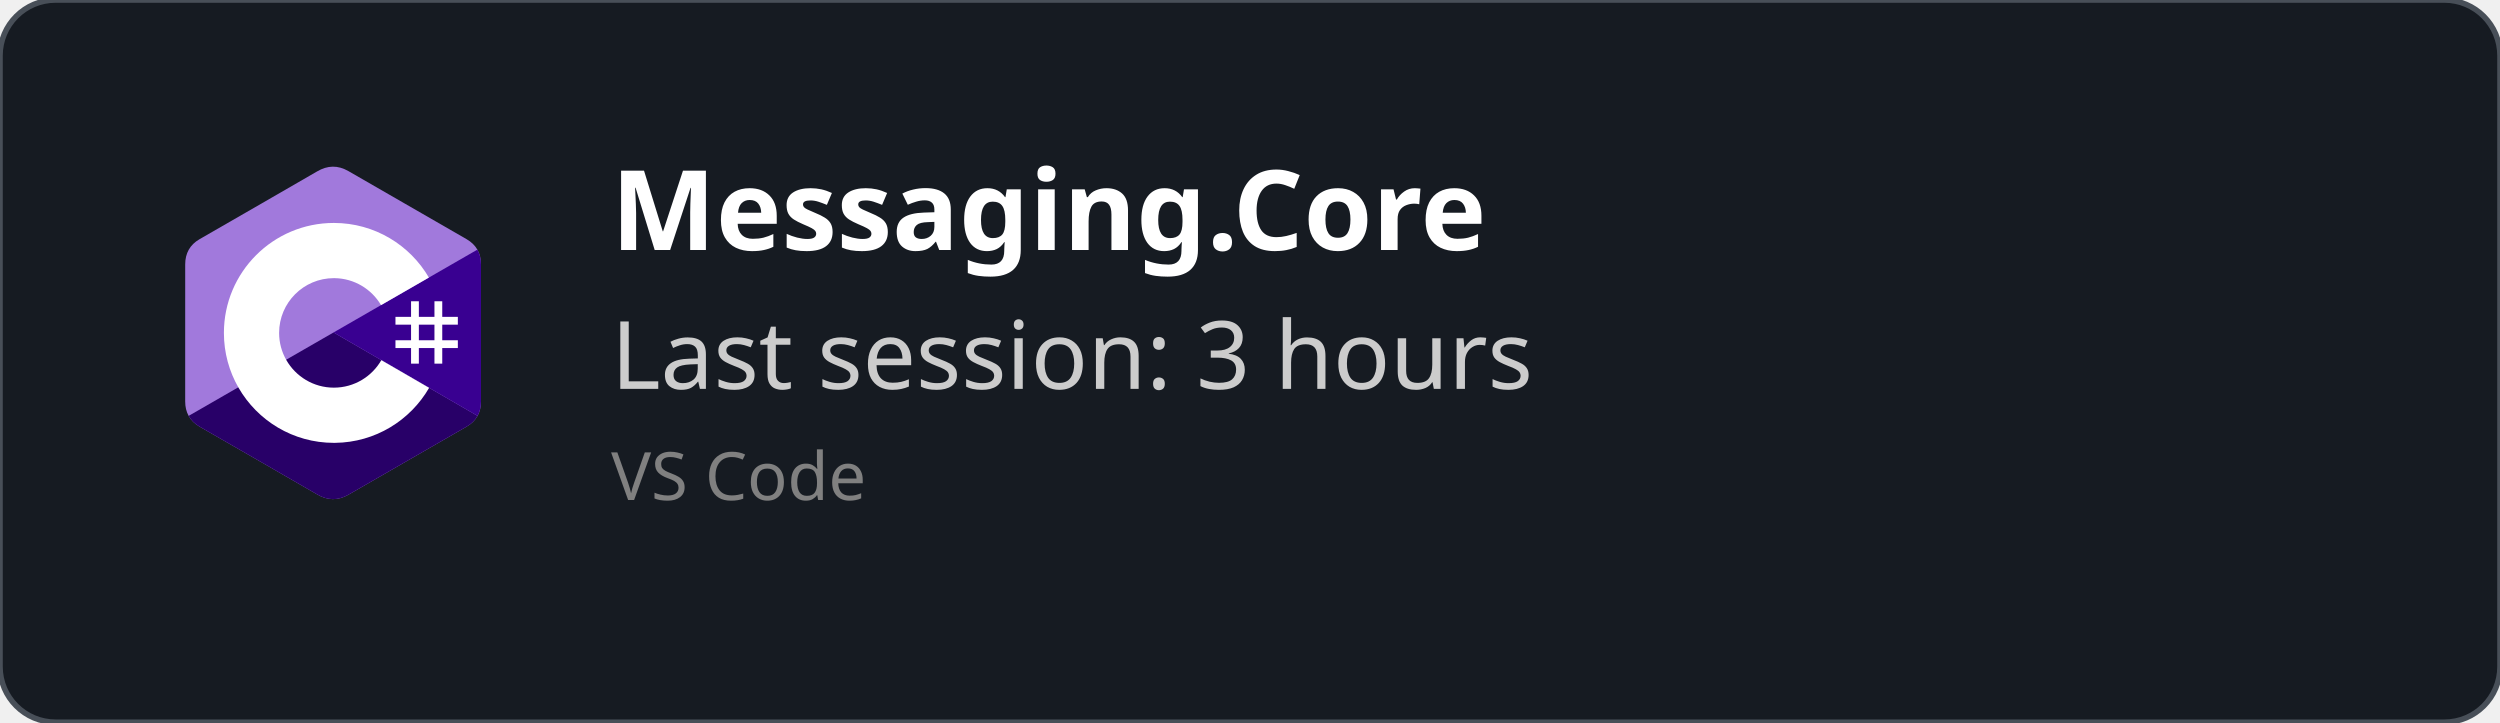
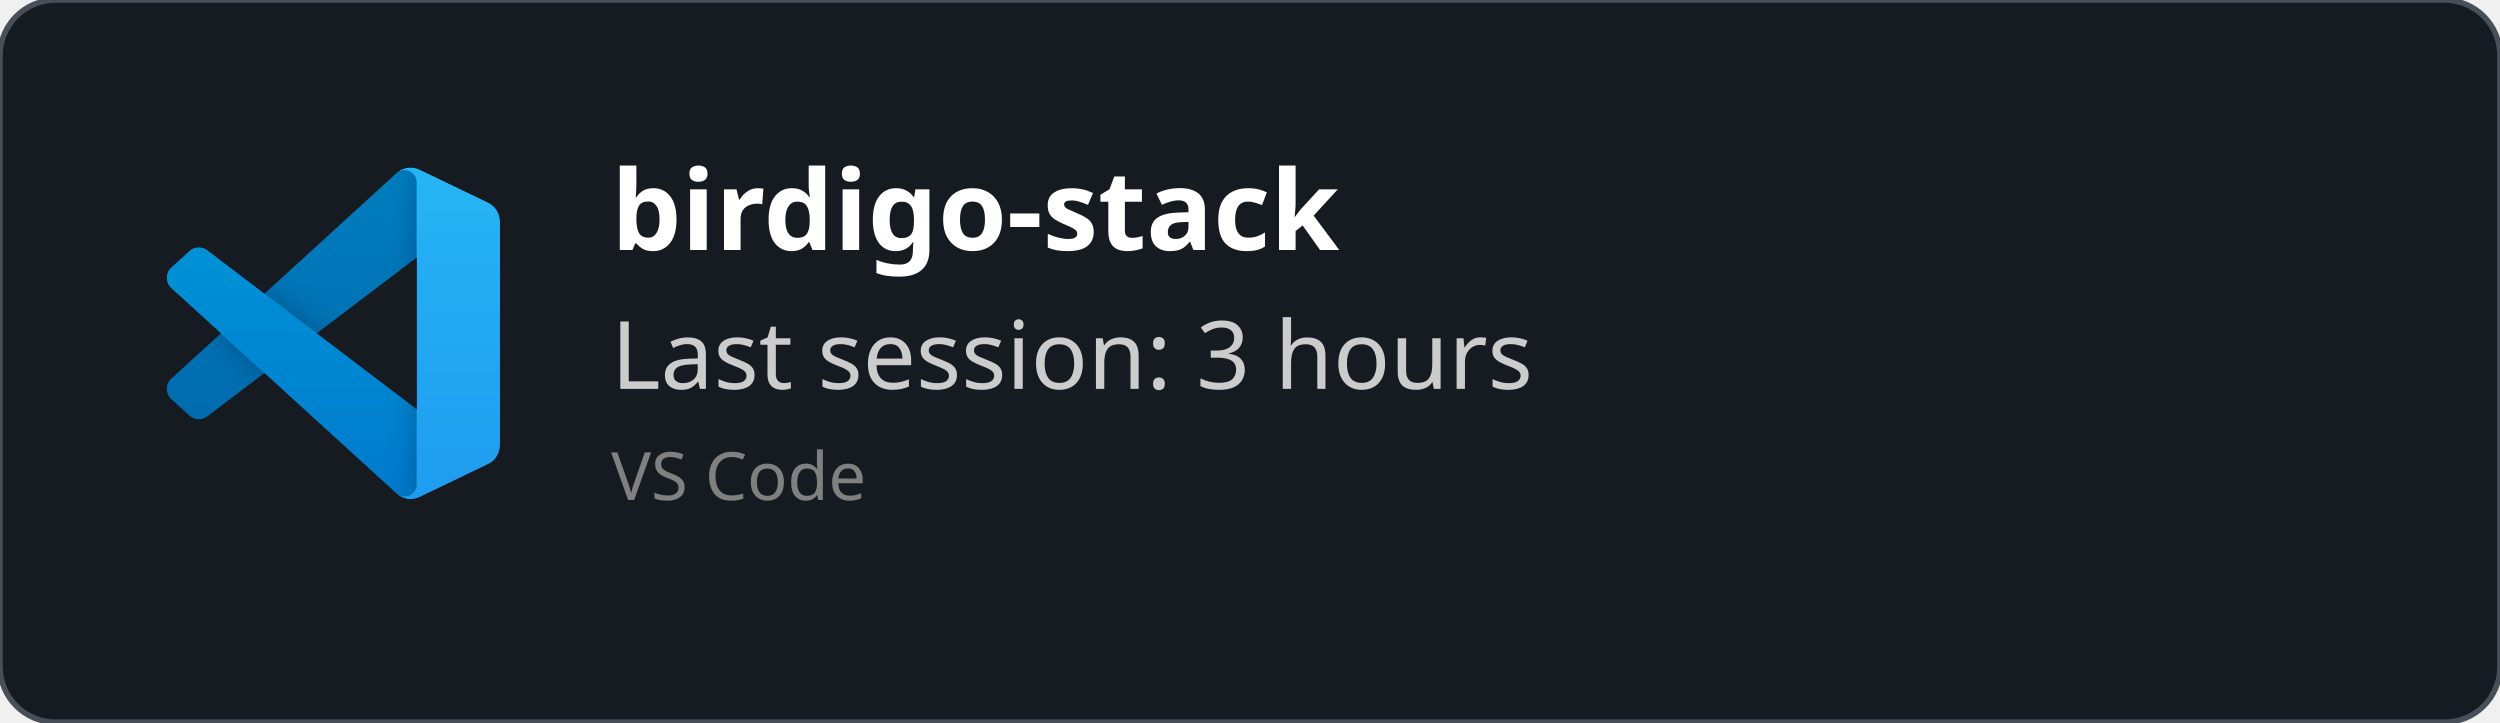
<svg xmlns="http://www.w3.org/2000/svg" width="450" height="130" viewBox="0 0 450 130" fill="none" role="img">
  <style>
    *{
        font-family: 'Segoe UI', Ubuntu, monospace
    }
    </style>
  <defs>
    <clipPath id="horizontalClip" x="20" y="20" width="500" height="200">
      <rect x="90" y="20" width="300" height="50" />
    </clipPath>
  </defs>
  <rect width="450" height="130" fill="rgba(22,27,34)" stroke="#484f58" stroke-width="1" fill-opacity="1" stroke-opacity="1" x="0" y="0" rx="10px" ry="10px">
    </rect>
-   <svg width="60" height="60" x="30" y="30" viewBox="0 0 256 288" version="1.1" preserveAspectRatio="xMidYMid">
-     <g>
-       <path d="M255.569,84.452 C255.567,79.622 254.534,75.354 252.445,71.691 C250.393,68.089 247.32,65.07 243.198,62.683 C209.173,43.064 175.115,23.505 141.101,3.866 C131.931,-1.428 123.04,-1.235 113.938,4.135 C100.395,12.122 32.59,50.969 12.385,62.672 C4.064,67.489 0.015,74.861 0.013,84.443 C0,123.898 0.013,163.352 0,202.808 C0,207.532 0.991,211.717 2.988,215.325 C5.041,219.036 8.157,222.138 12.374,224.579 C32.58,236.282 100.394,275.126 113.934,283.115 C123.04,288.488 131.931,288.68 141.104,283.384 C175.119,263.744 209.179,244.186 243.209,224.567 C247.426,222.127 250.542,219.023 252.595,215.315 C254.589,211.707 255.582,207.522 255.582,202.797 C255.582,202.797 255.582,123.908 255.569,84.452" fill="#A179DC" fill-rule="nonzero" />
-       <path d="M128.182,143.241 L2.988,215.325 C5.041,219.036 8.157,222.138 12.374,224.579 C32.58,236.282 100.394,275.126 113.934,283.115 C123.04,288.488 131.931,288.68 141.104,283.384 C175.119,263.744 209.179,244.186 243.209,224.567 C247.426,222.127 250.542,219.023 252.595,215.315 L128.182,143.241" fill="#280068" fill-rule="nonzero" />
-       <path d="M255.569,84.452 C255.567,79.622 254.534,75.354 252.445,71.691 L128.182,143.241 L252.595,215.315 C254.589,211.707 255.58,207.522 255.582,202.797 C255.582,202.797 255.582,123.908 255.569,84.452" fill="#390091" fill-rule="nonzero" />
-       <path d="M201.892,116.294 L201.892,129.768 L215.366,129.768 L215.366,116.294 L222.103,116.294 L222.103,129.768 L235.577,129.768 L235.577,136.505 L222.103,136.505 L222.103,149.978 L235.577,149.978 L235.577,156.715 L222.103,156.715 L222.103,170.189 L215.366,170.189 L215.366,156.715 L201.892,156.715 L201.892,170.189 L195.155,170.189 L195.155,156.715 L181.682,156.715 L181.682,149.978 L195.155,149.978 L195.155,136.505 L181.682,136.505 L181.682,129.768 L195.155,129.768 L195.155,116.294 L201.892,116.294 Z M215.366,136.505 L201.892,136.505 L201.892,149.978 L215.366,149.978 L215.366,136.505 Z" fill="#FFFFFF" />
-       <path d="M128.457,48.626 C163.601,48.626 194.284,67.712 210.719,96.082 L210.558,95.809 L169.21,119.617 C161.063,105.824 146.128,96.515 128.996,96.323 L128.457,96.32 C102.331,96.32 81.151,117.5 81.151,143.625 C81.151,152.169 83.428,160.178 87.39,167.095 C95.544,181.33 110.873,190.931 128.457,190.931 C146.15,190.931 161.566,181.208 169.678,166.821 L169.481,167.166 L210.768,191.084 C194.513,219.213 164.25,238.241 129.515,238.62 L128.457,238.626 C93.202,238.626 62.432,219.422 46.038,190.902 C38.035,176.979 33.456,160.838 33.456,143.625 C33.456,91.159 75.988,48.626 128.457,48.626 Z" fill="#FFFFFF" fill-rule="nonzero" />
+   <svg width="60" height="60" x="30" y="30" viewBox="0 0 100 100" fill="none" id="vscode">
+     <mask id="mask0" mask-type="alpha" maskUnits="userSpaceOnUse" x="0" y="0" width="100" height="100">
+       <path fill-rule="evenodd" clip-rule="evenodd" d="M70.912 99.317C72.487 99.931 74.283 99.891 75.873 99.126L96.461 89.22C98.624 88.179 100 85.989 100 83.587V16.413C100 14.011 98.624 11.822 96.461 10.781L75.873 0.874C73.786 -0.13 71.345 0.116 69.513 1.447C69.252 1.637 69.003 1.849 68.769 2.083L29.355 38.041L12.187 25.01C10.589 23.797 8.354 23.896 6.869 25.246L1.363 30.255C-0.453 31.906 -0.455 34.763 1.359 36.417L16.247 50L1.359 63.583C-0.455 65.237 -0.453 68.094 1.363 69.745L6.869 74.754C8.354 76.104 10.589 76.204 12.187 74.99L29.355 61.959L68.769 97.917C69.392 98.541 70.125 99.01 70.912 99.317ZM75.015 27.299L45.109 50L75.015 72.701V27.299Z" fill="white" />
+     </mask>
+     <g mask="url(#mask0)">
+       <path d="M96.461 10.796L75.857 0.876C73.472 -0.273 70.622 0.212 68.75 2.083L1.299 63.583C-0.516 65.237 -0.514 68.094 1.303 69.745L6.813 74.754C8.298 76.104 10.535 76.204 12.134 74.99L93.361 13.37C96.086 11.303 100 13.246 100 16.667V16.427C100 14.027 98.625 11.838 96.461 10.796Z" fill="#0065A9" />
+       <g filter="url(#filter0_d)">
+         <path d="M96.461 89.204L75.857 99.124C73.472 100.273 70.622 99.788 68.75 97.917L1.299 36.417C-0.516 34.763 -0.514 31.906 1.303 30.255L6.813 25.246C8.298 23.896 10.535 23.796 12.134 25.009L93.361 86.63C96.086 88.697 100 86.754 100 83.333V83.573C100 85.974 98.625 88.162 96.461 89.204Z" fill="#007ACC" />
+       </g>
+       <g filter="url(#filter1_d)">
+         <path d="M75.858 99.126C73.472 100.274 70.622 99.788 68.75 97.917C71.056 100.223 75 98.59 75 95.328V4.672C75 1.41 71.056 -0.223 68.75 2.083C70.622 0.211 73.472 -0.274 75.858 0.874L96.459 10.781C98.623 11.822 100 14.011 100 16.413V83.587C100 85.989 98.623 88.179 96.459 89.22L75.858 99.126Z" fill="#1F9CF0" />
+       </g>
+       <g style="mix-blend-mode:overlay" opacity="0.25">
+         <path fill-rule="evenodd" clip-rule="evenodd" d="M70.851 99.317C72.426 99.931 74.222 99.891 75.812 99.126L96.4 89.22C98.563 88.179 99.939 85.989 99.939 83.587V16.413C99.939 14.011 98.564 11.822 96.4 10.781L75.812 0.874C73.725 -0.13 71.284 0.116 69.453 1.447C69.191 1.637 68.942 1.849 68.708 2.083L29.294 38.041L12.126 25.01C10.528 23.796 8.293 23.896 6.809 25.246L1.302 30.255C-0.513 31.906 -0.515 34.763 1.298 36.417L16.186 50L1.298 63.583C-0.515 65.237 -0.513 68.094 1.302 69.745L6.809 74.754C8.293 76.104 10.528 76.204 12.126 74.99L29.294 61.959L68.708 97.917C69.332 98.54 70.064 99.01 70.851 99.317ZM74.954 27.299L45.048 50L74.954 72.701V27.299Z" fill="url(#paint0_linear)" />
+       </g>
    </g>
+     <defs>
+       <filter id="filter0_d" x="-8.394" y="15.829" width="116.727" height="92.246" filterUnits="userSpaceOnUse" color-interpolation-filters="sRGB">
+         <feFlood flood-opacity="0" result="BackgroundImageFix" />
+         <feColorMatrix in="SourceAlpha" type="matrix" values="0 0 0 0 0 0 0 0 0 0 0 0 0 0 0 0 0 0 127 0" />
+         <feOffset />
+         <feGaussianBlur stdDeviation="4.167" />
+         <feColorMatrix type="matrix" values="0 0 0 0 0 0 0 0 0 0 0 0 0 0 0 0 0 0 0.25 0" />
+         <feBlend mode="overlay" in2="BackgroundImageFix" result="effect1_dropShadow" />
+         <feBlend mode="normal" in="SourceGraphic" in2="effect1_dropShadow" result="shape" />
+       </filter>
+       <filter id="filter1_d" x="60.417" y="-8.076" width="47.917" height="116.151" filterUnits="userSpaceOnUse" color-interpolation-filters="sRGB">
+         <feFlood flood-opacity="0" result="BackgroundImageFix" />
+         <feColorMatrix in="SourceAlpha" type="matrix" values="0 0 0 0 0 0 0 0 0 0 0 0 0 0 0 0 0 0 127 0" />
+         <feOffset />
+         <feGaussianBlur stdDeviation="4.167" />
+         <feColorMatrix type="matrix" values="0 0 0 0 0 0 0 0 0 0 0 0 0 0 0 0 0 0 0.25 0" />
+         <feBlend mode="overlay" in2="BackgroundImageFix" result="effect1_dropShadow" />
+         <feBlend mode="normal" in="SourceGraphic" in2="effect1_dropShadow" result="shape" />
+       </filter>
+       <linearGradient id="paint0_linear" x1="49.939" y1="0.258" x2="49.939" y2="99.742" gradientUnits="userSpaceOnUse">
+         <stop stop-color="white" />
+         <stop offset="1" stop-color="white" stop-opacity="0" />
+       </linearGradient>
+     </defs>
  </svg>
  <text x="110" y="45" font-size="20" clip-path="url(#horizontalClip)" font-weight="bold" font-family="Ubuntu" fill="white">
-     Messaging.Core
+     birdigo-stack
    </text>
  <text x="110" y="70" font-size="17px" font-family="Ubuntu" fill="#ccc">
    Last session: 3 hours
    </text>
  <text x="110" y="90" font-size="12px" font-family="Ubuntu" fill="grey">
    VS Code
    </text>
</svg>
